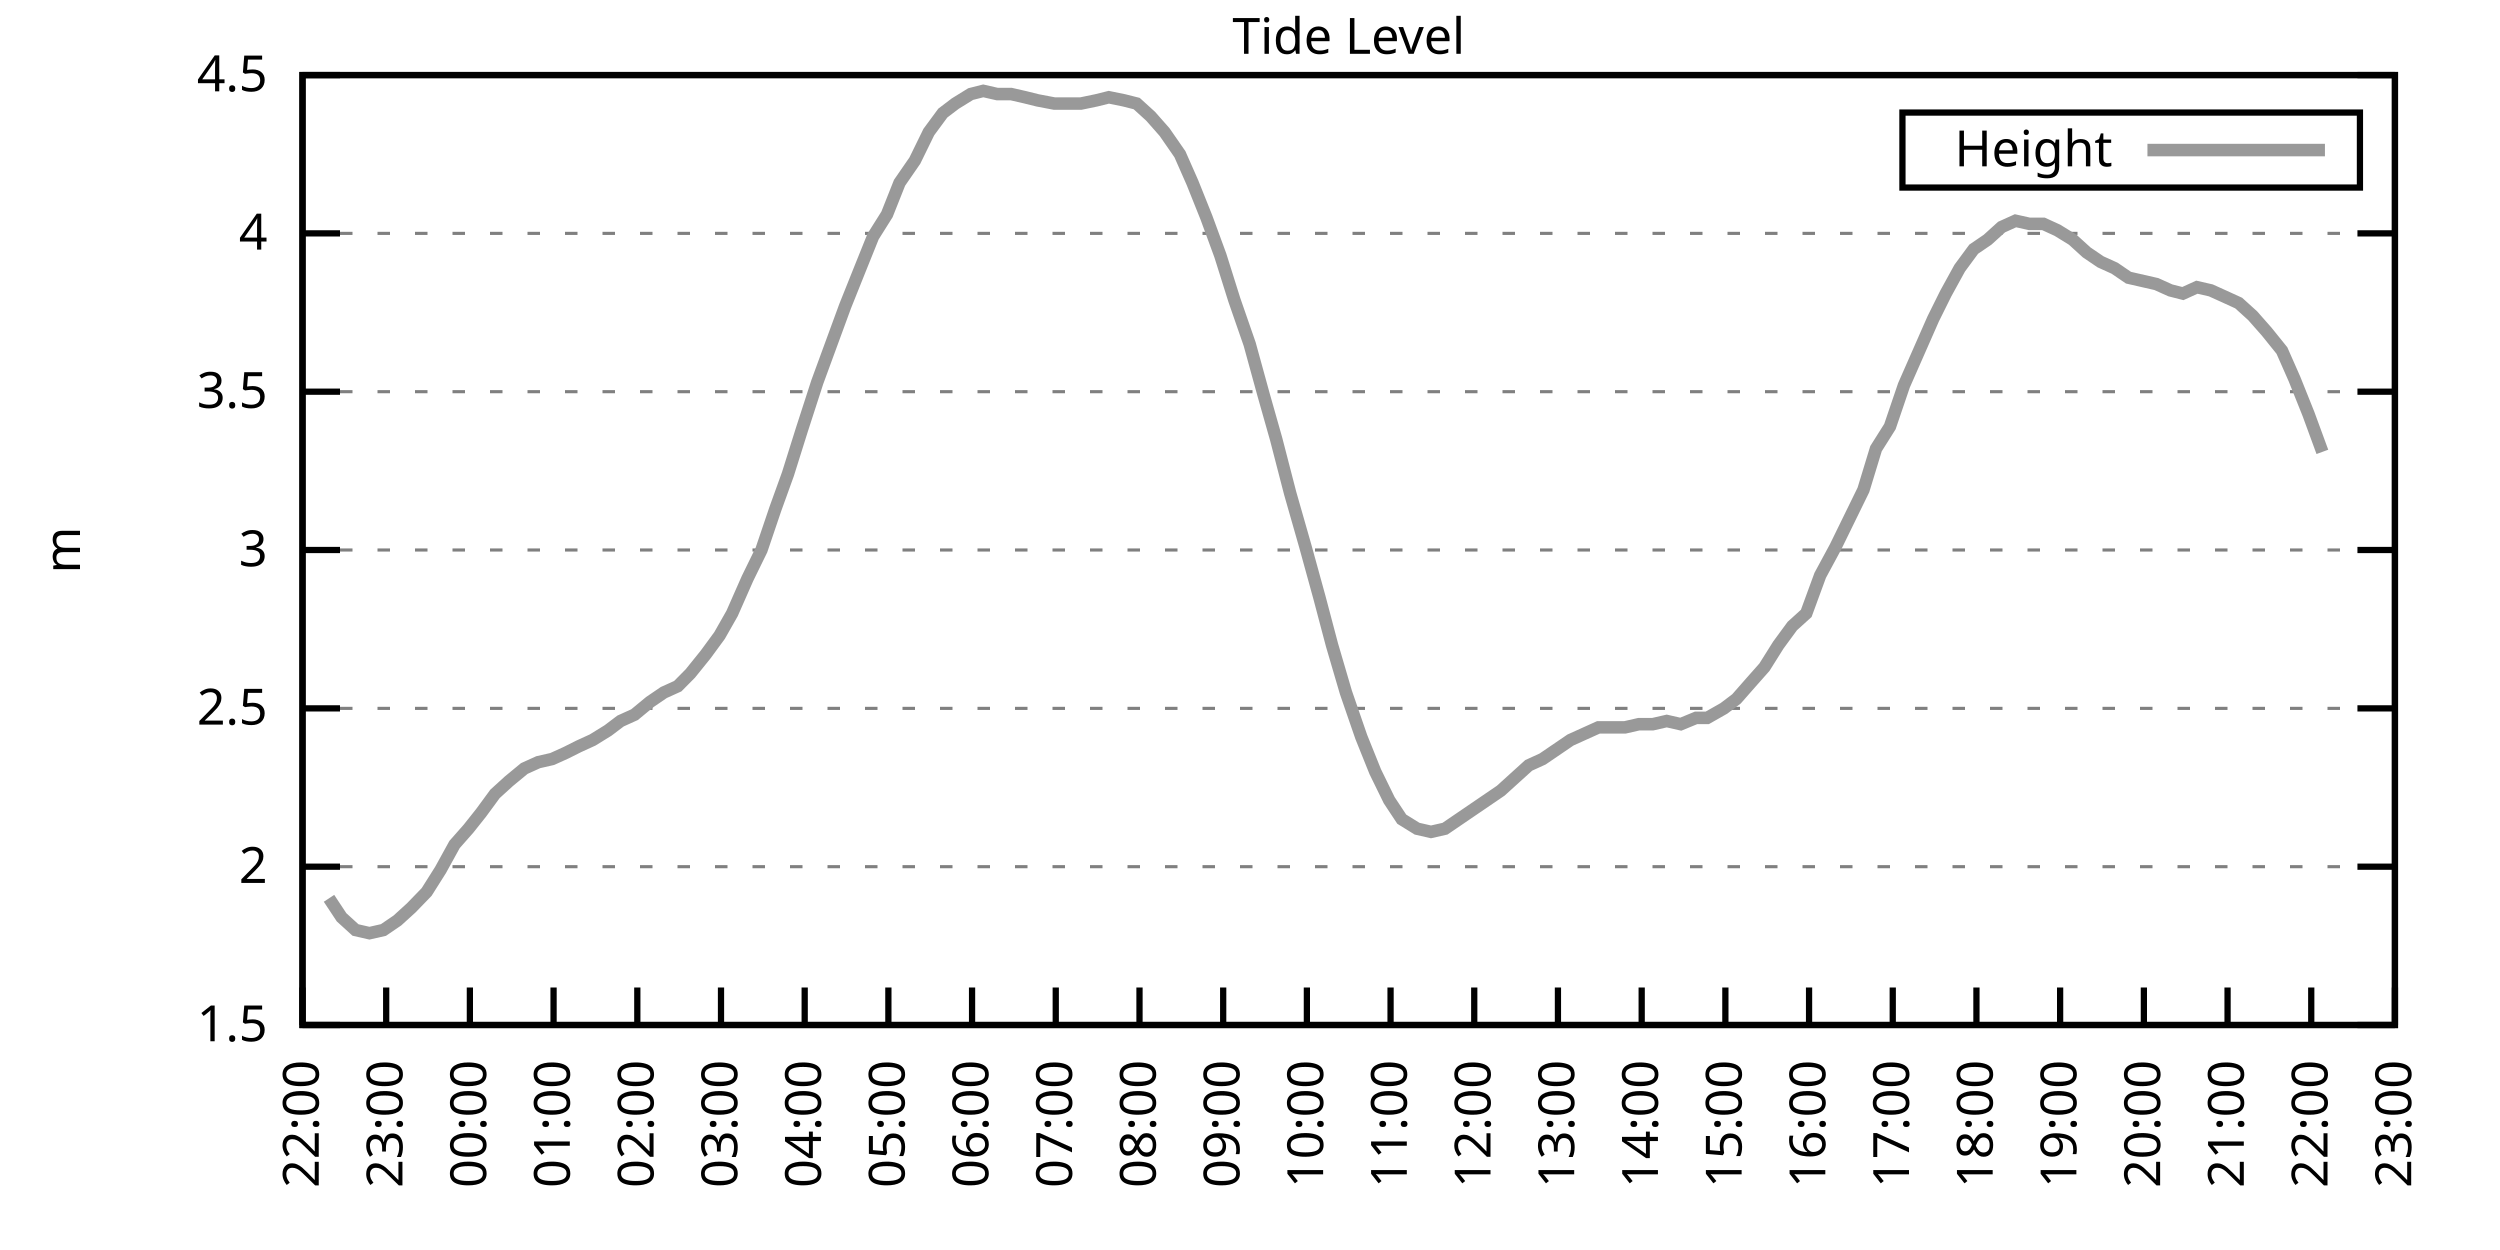
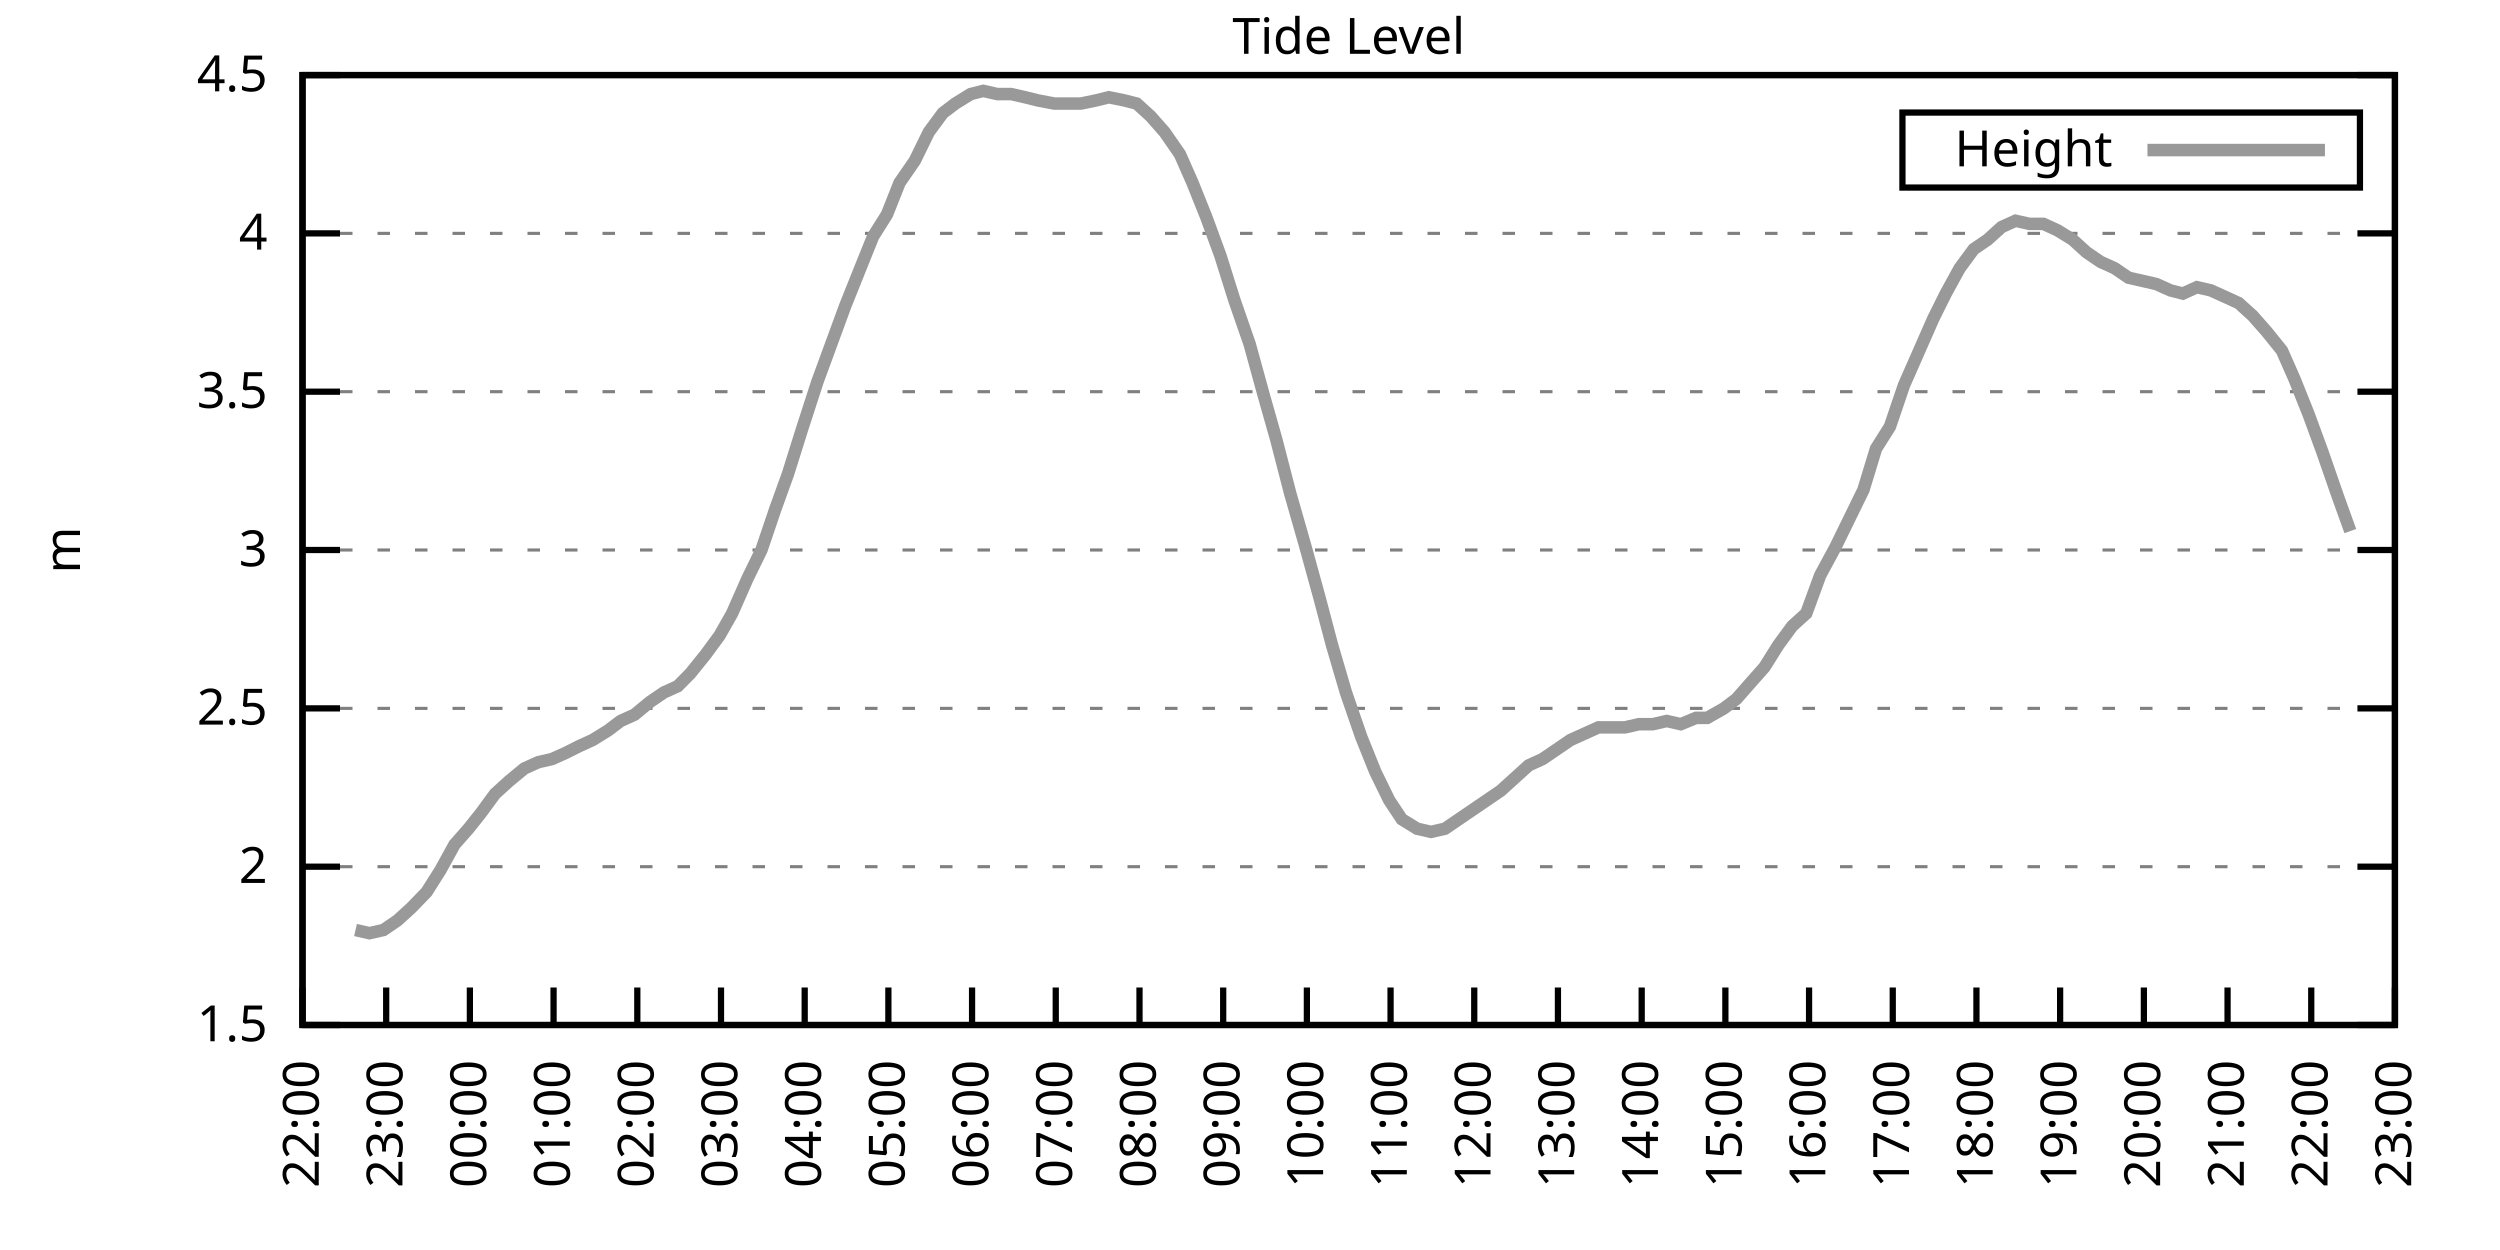
<svg xmlns="http://www.w3.org/2000/svg" xmlns:xlink="http://www.w3.org/1999/xlink" width="400" height="200" viewBox="0 0 400 200">
  <g id="gnuplot_canvas">
    <rect x="0" y="0" width="400" height="200" fill="none" />
    <defs>
      <circle id="gpDot" r="0.5" stroke-width="0.5" stroke="currentColor" />
      <path id="gpPt0" stroke-width="0.333" stroke="currentColor" d="M-1,0 h2 M0,-1 v2" />
      <path id="gpPt1" stroke-width="0.333" stroke="currentColor" d="M-1,-1 L1,1 M1,-1 L-1,1" />
      <path id="gpPt2" stroke-width="0.333" stroke="currentColor" d="M-1,0 L1,0 M0,-1 L0,1 M-1,-1 L1,1 M-1,1 L1,-1" />
      <rect id="gpPt3" stroke-width="0.333" stroke="currentColor" x="-1" y="-1" width="2" height="2" />
      <rect id="gpPt4" stroke-width="0.333" stroke="currentColor" fill="currentColor" x="-1" y="-1" width="2" height="2" />
      <circle id="gpPt5" stroke-width="0.333" stroke="currentColor" cx="0" cy="0" r="1" />
      <use xlink:href="#gpPt5" id="gpPt6" fill="currentColor" stroke="none" />
      <path id="gpPt7" stroke-width="0.333" stroke="currentColor" d="M0,-1.33 L-1.33,0.67 L1.33,0.67 z" />
      <use xlink:href="#gpPt7" id="gpPt8" fill="currentColor" stroke="none" />
      <use xlink:href="#gpPt7" id="gpPt9" stroke="currentColor" transform="rotate(180)" />
      <use xlink:href="#gpPt9" id="gpPt10" fill="currentColor" stroke="none" />
      <use xlink:href="#gpPt3" id="gpPt11" stroke="currentColor" transform="rotate(45)" />
      <use xlink:href="#gpPt11" id="gpPt12" fill="currentColor" stroke="none" />
      <path id="gpPt13" stroke-width="0.333" stroke="currentColor" d="M0,1.330 L1.265,0.411 L0.782,-1.067 L-0.782,-1.076 L-1.265,0.411 z" />
      <use xlink:href="#gpPt13" id="gpPt14" fill="currentColor" stroke="none" />
      <filter id="textbox" filterUnits="objectBoundingBox" x="0" y="0" height="1" width="1">
        <feFlood flood-color="white" flood-opacity="1" result="bgnd" />
        <feComposite in="SourceGraphic" in2="bgnd" operator="atop" />
      </filter>
      <filter id="greybox" filterUnits="objectBoundingBox" x="0" y="0" height="1" width="1">
        <feFlood flood-color="lightgrey" flood-opacity="1" result="grey" />
        <feComposite in="SourceGraphic" in2="grey" operator="atop" />
      </filter>
    </defs>
    <g fill="none" color="white" stroke="currentColor" stroke-width="1.00" stroke-linecap="butt" stroke-linejoin="miter">
</g>
    <g fill="none" color="black" stroke="currentColor" stroke-width="1.00" stroke-linecap="butt" stroke-linejoin="miter">
      <g stroke="none" shape-rendering="crispEdges">
        <polygon fill="rgb(255, 255, 255)" points="48.40,164.00 383.18,164.00 383.18,12.02 48.40,12.02 " />
      </g>
    </g>
    <g fill="none" color="black" stroke="currentColor" stroke-width="1.00" stroke-linecap="butt" stroke-linejoin="miter">
</g>
    <g fill="none" color="black" stroke="black" stroke-width="0.50" stroke-linecap="butt" stroke-linejoin="miter">
</g>
    <g fill="none" color="gray" stroke="currentColor" stroke-width="0.50" stroke-linecap="butt" stroke-linejoin="miter">
      <path stroke="gray" stroke-dasharray="2,4" class="gridline" d="M48.40,164.00 L383.19,164.00  " />
    </g>
    <g fill="none" color="gray" stroke="gray" stroke-width="1.00" stroke-linecap="butt" stroke-linejoin="miter">
</g>
    <g fill="none" color="black" stroke="currentColor" stroke-width="1.00" stroke-linecap="butt" stroke-linejoin="miter">
      <path stroke="black" d="M48.40,164.00 L54.40,164.00 M383.19,164.00 L377.19,164.00  " />
      <g transform="translate(42.80,166.60)" stroke="none" fill="black" font-family="Sans" font-size="8.00" text-anchor="end">
        <text>
          <tspan font-family="Sans"> 1.5</tspan>
        </text>
      </g>
    </g>
    <g fill="none" color="black" stroke="currentColor" stroke-width="1.00" stroke-linecap="butt" stroke-linejoin="miter">
</g>
    <g fill="none" color="black" stroke="black" stroke-width="0.50" stroke-linecap="butt" stroke-linejoin="miter">
</g>
    <g fill="none" color="gray" stroke="currentColor" stroke-width="0.50" stroke-linecap="butt" stroke-linejoin="miter">
      <path stroke="gray" stroke-dasharray="2,4" class="gridline" d="M48.40,138.67 L383.19,138.67  " />
    </g>
    <g fill="none" color="gray" stroke="gray" stroke-width="1.00" stroke-linecap="butt" stroke-linejoin="miter">
</g>
    <g fill="none" color="black" stroke="currentColor" stroke-width="1.00" stroke-linecap="butt" stroke-linejoin="miter">
      <path stroke="black" d="M48.40,138.67 L54.40,138.67 M383.19,138.67 L377.19,138.67  " />
      <g transform="translate(42.80,141.27)" stroke="none" fill="black" font-family="Sans" font-size="8.00" text-anchor="end">
        <text>
          <tspan font-family="Sans"> 2</tspan>
        </text>
      </g>
    </g>
    <g fill="none" color="black" stroke="currentColor" stroke-width="1.00" stroke-linecap="butt" stroke-linejoin="miter">
</g>
    <g fill="none" color="black" stroke="black" stroke-width="0.50" stroke-linecap="butt" stroke-linejoin="miter">
</g>
    <g fill="none" color="gray" stroke="currentColor" stroke-width="0.50" stroke-linecap="butt" stroke-linejoin="miter">
      <path stroke="gray" stroke-dasharray="2,4" class="gridline" d="M48.40,113.34 L383.19,113.34  " />
    </g>
    <g fill="none" color="gray" stroke="gray" stroke-width="1.00" stroke-linecap="butt" stroke-linejoin="miter">
</g>
    <g fill="none" color="black" stroke="currentColor" stroke-width="1.00" stroke-linecap="butt" stroke-linejoin="miter">
      <path stroke="black" d="M48.40,113.34 L54.40,113.34 M383.19,113.34 L377.19,113.34  " />
      <g transform="translate(42.80,115.94)" stroke="none" fill="black" font-family="Sans" font-size="8.00" text-anchor="end">
        <text>
          <tspan font-family="Sans"> 2.5</tspan>
        </text>
      </g>
    </g>
    <g fill="none" color="black" stroke="currentColor" stroke-width="1.00" stroke-linecap="butt" stroke-linejoin="miter">
</g>
    <g fill="none" color="black" stroke="black" stroke-width="0.50" stroke-linecap="butt" stroke-linejoin="miter">
</g>
    <g fill="none" color="gray" stroke="currentColor" stroke-width="0.50" stroke-linecap="butt" stroke-linejoin="miter">
      <path stroke="gray" stroke-dasharray="2,4" class="gridline" d="M48.40,88.00 L383.19,88.00  " />
    </g>
    <g fill="none" color="gray" stroke="gray" stroke-width="1.00" stroke-linecap="butt" stroke-linejoin="miter">
</g>
    <g fill="none" color="black" stroke="currentColor" stroke-width="1.00" stroke-linecap="butt" stroke-linejoin="miter">
      <path stroke="black" d="M48.40,88.00 L54.40,88.00 M383.19,88.00 L377.19,88.00  " />
      <g transform="translate(42.80,90.60)" stroke="none" fill="black" font-family="Sans" font-size="8.00" text-anchor="end">
        <text>
          <tspan font-family="Sans"> 3</tspan>
        </text>
      </g>
    </g>
    <g fill="none" color="black" stroke="currentColor" stroke-width="1.00" stroke-linecap="butt" stroke-linejoin="miter">
</g>
    <g fill="none" color="black" stroke="black" stroke-width="0.50" stroke-linecap="butt" stroke-linejoin="miter">
</g>
    <g fill="none" color="gray" stroke="currentColor" stroke-width="0.50" stroke-linecap="butt" stroke-linejoin="miter">
      <path stroke="gray" stroke-dasharray="2,4" class="gridline" d="M48.40,62.67 L383.19,62.67  " />
    </g>
    <g fill="none" color="gray" stroke="gray" stroke-width="1.00" stroke-linecap="butt" stroke-linejoin="miter">
</g>
    <g fill="none" color="black" stroke="currentColor" stroke-width="1.00" stroke-linecap="butt" stroke-linejoin="miter">
      <path stroke="black" d="M48.40,62.67 L54.40,62.67 M383.19,62.67 L377.19,62.67  " />
      <g transform="translate(42.80,65.27)" stroke="none" fill="black" font-family="Sans" font-size="8.00" text-anchor="end">
        <text>
          <tspan font-family="Sans"> 3.5</tspan>
        </text>
      </g>
    </g>
    <g fill="none" color="black" stroke="currentColor" stroke-width="1.00" stroke-linecap="butt" stroke-linejoin="miter">
</g>
    <g fill="none" color="black" stroke="black" stroke-width="0.50" stroke-linecap="butt" stroke-linejoin="miter">
</g>
    <g fill="none" color="gray" stroke="currentColor" stroke-width="0.50" stroke-linecap="butt" stroke-linejoin="miter">
      <path stroke="gray" stroke-dasharray="2,4" class="gridline" d="M48.40,37.34 L383.19,37.34  " />
    </g>
    <g fill="none" color="gray" stroke="gray" stroke-width="1.00" stroke-linecap="butt" stroke-linejoin="miter">
</g>
    <g fill="none" color="black" stroke="currentColor" stroke-width="1.00" stroke-linecap="butt" stroke-linejoin="miter">
      <path stroke="black" d="M48.40,37.34 L54.40,37.34 M383.19,37.34 L377.19,37.34  " />
      <g transform="translate(42.80,39.94)" stroke="none" fill="black" font-family="Sans" font-size="8.00" text-anchor="end">
        <text>
          <tspan font-family="Sans"> 4</tspan>
        </text>
      </g>
    </g>
    <g fill="none" color="black" stroke="currentColor" stroke-width="1.00" stroke-linecap="butt" stroke-linejoin="miter">
</g>
    <g fill="none" color="black" stroke="black" stroke-width="0.50" stroke-linecap="butt" stroke-linejoin="miter">
</g>
    <g fill="none" color="gray" stroke="currentColor" stroke-width="0.50" stroke-linecap="butt" stroke-linejoin="miter">
      <path stroke="gray" stroke-dasharray="2,4" class="gridline" d="M48.40,12.01 L383.19,12.01  " />
    </g>
    <g fill="none" color="gray" stroke="gray" stroke-width="1.00" stroke-linecap="butt" stroke-linejoin="miter">
</g>
    <g fill="none" color="black" stroke="currentColor" stroke-width="1.00" stroke-linecap="butt" stroke-linejoin="miter">
      <path stroke="black" d="M48.40,12.01 L54.40,12.01 M383.19,12.01 L377.19,12.01  " />
      <g transform="translate(42.80,14.61)" stroke="none" fill="black" font-family="Sans" font-size="8.00" text-anchor="end">
        <text>
          <tspan font-family="Sans"> 4.5</tspan>
        </text>
      </g>
    </g>
    <g fill="none" color="black" stroke="currentColor" stroke-width="1.00" stroke-linecap="butt" stroke-linejoin="miter">
      <path stroke="black" d="M48.40,164.00 L48.40,158.00  " />
      <g transform="translate(51.00,169.60) rotate(270.00)" stroke="none" fill="black" font-family="Sans" font-size="8.00" text-anchor="end">
        <text>
          <tspan font-family="Sans">22:00</tspan>
        </text>
      </g>
    </g>
    <g fill="none" color="black" stroke="currentColor" stroke-width="1.00" stroke-linecap="butt" stroke-linejoin="miter">
      <path stroke="black" d="M61.79,164.00 L61.79,158.00  " />
      <g transform="translate(64.39,169.60) rotate(270.00)" stroke="none" fill="black" font-family="Sans" font-size="8.00" text-anchor="end">
        <text>
          <tspan font-family="Sans">23:00</tspan>
        </text>
      </g>
    </g>
    <g fill="none" color="black" stroke="currentColor" stroke-width="1.00" stroke-linecap="butt" stroke-linejoin="miter">
      <path stroke="black" d="M75.18,164.00 L75.18,158.00  " />
      <g transform="translate(77.78,169.60) rotate(270.00)" stroke="none" fill="black" font-family="Sans" font-size="8.00" text-anchor="end">
        <text>
          <tspan font-family="Sans">00:00</tspan>
        </text>
      </g>
    </g>
    <g fill="none" color="black" stroke="currentColor" stroke-width="1.00" stroke-linecap="butt" stroke-linejoin="miter">
      <path stroke="black" d="M88.57,164.00 L88.57,158.00  " />
      <g transform="translate(91.17,169.60) rotate(270.00)" stroke="none" fill="black" font-family="Sans" font-size="8.00" text-anchor="end">
        <text>
          <tspan font-family="Sans">01:00</tspan>
        </text>
      </g>
    </g>
    <g fill="none" color="black" stroke="currentColor" stroke-width="1.00" stroke-linecap="butt" stroke-linejoin="miter">
      <path stroke="black" d="M101.97,164.00 L101.97,158.00  " />
      <g transform="translate(104.57,169.60) rotate(270.00)" stroke="none" fill="black" font-family="Sans" font-size="8.00" text-anchor="end">
        <text>
          <tspan font-family="Sans">02:00</tspan>
        </text>
      </g>
    </g>
    <g fill="none" color="black" stroke="currentColor" stroke-width="1.00" stroke-linecap="butt" stroke-linejoin="miter">
      <path stroke="black" d="M115.36,164.00 L115.36,158.00  " />
      <g transform="translate(117.96,169.60) rotate(270.00)" stroke="none" fill="black" font-family="Sans" font-size="8.00" text-anchor="end">
        <text>
          <tspan font-family="Sans">03:00</tspan>
        </text>
      </g>
    </g>
    <g fill="none" color="black" stroke="currentColor" stroke-width="1.00" stroke-linecap="butt" stroke-linejoin="miter">
      <path stroke="black" d="M128.75,164.00 L128.75,158.00  " />
      <g transform="translate(131.35,169.60) rotate(270.00)" stroke="none" fill="black" font-family="Sans" font-size="8.00" text-anchor="end">
        <text>
          <tspan font-family="Sans">04:00</tspan>
        </text>
      </g>
    </g>
    <g fill="none" color="black" stroke="currentColor" stroke-width="1.00" stroke-linecap="butt" stroke-linejoin="miter">
      <path stroke="black" d="M142.14,164.00 L142.14,158.00  " />
      <g transform="translate(144.74,169.60) rotate(270.00)" stroke="none" fill="black" font-family="Sans" font-size="8.00" text-anchor="end">
        <text>
          <tspan font-family="Sans">05:00</tspan>
        </text>
      </g>
    </g>
    <g fill="none" color="black" stroke="currentColor" stroke-width="1.00" stroke-linecap="butt" stroke-linejoin="miter">
      <path stroke="black" d="M155.53,164.00 L155.53,158.00  " />
      <g transform="translate(158.13,169.60) rotate(270.00)" stroke="none" fill="black" font-family="Sans" font-size="8.00" text-anchor="end">
        <text>
          <tspan font-family="Sans">06:00</tspan>
        </text>
      </g>
    </g>
    <g fill="none" color="black" stroke="currentColor" stroke-width="1.00" stroke-linecap="butt" stroke-linejoin="miter">
      <path stroke="black" d="M168.92,164.00 L168.92,158.00  " />
      <g transform="translate(171.52,169.60) rotate(270.00)" stroke="none" fill="black" font-family="Sans" font-size="8.00" text-anchor="end">
        <text>
          <tspan font-family="Sans">07:00</tspan>
        </text>
      </g>
    </g>
    <g fill="none" color="black" stroke="currentColor" stroke-width="1.00" stroke-linecap="butt" stroke-linejoin="miter">
      <path stroke="black" d="M182.32,164.00 L182.32,158.00  " />
      <g transform="translate(184.92,169.60) rotate(270.00)" stroke="none" fill="black" font-family="Sans" font-size="8.00" text-anchor="end">
        <text>
          <tspan font-family="Sans">08:00</tspan>
        </text>
      </g>
    </g>
    <g fill="none" color="black" stroke="currentColor" stroke-width="1.00" stroke-linecap="butt" stroke-linejoin="miter">
      <path stroke="black" d="M195.71,164.00 L195.71,158.00  " />
      <g transform="translate(198.31,169.60) rotate(270.00)" stroke="none" fill="black" font-family="Sans" font-size="8.00" text-anchor="end">
        <text>
          <tspan font-family="Sans">09:00</tspan>
        </text>
      </g>
    </g>
    <g fill="none" color="black" stroke="currentColor" stroke-width="1.00" stroke-linecap="butt" stroke-linejoin="miter">
      <path stroke="black" d="M209.10,164.00 L209.10,158.00  " />
      <g transform="translate(211.70,169.60) rotate(270.00)" stroke="none" fill="black" font-family="Sans" font-size="8.00" text-anchor="end">
        <text>
          <tspan font-family="Sans">10:00</tspan>
        </text>
      </g>
    </g>
    <g fill="none" color="black" stroke="currentColor" stroke-width="1.00" stroke-linecap="butt" stroke-linejoin="miter">
      <path stroke="black" d="M222.49,164.00 L222.49,158.00  " />
      <g transform="translate(225.09,169.60) rotate(270.00)" stroke="none" fill="black" font-family="Sans" font-size="8.00" text-anchor="end">
        <text>
          <tspan font-family="Sans">11:00</tspan>
        </text>
      </g>
    </g>
    <g fill="none" color="black" stroke="currentColor" stroke-width="1.00" stroke-linecap="butt" stroke-linejoin="miter">
      <path stroke="black" d="M235.88,164.00 L235.88,158.00  " />
      <g transform="translate(238.48,169.60) rotate(270.00)" stroke="none" fill="black" font-family="Sans" font-size="8.00" text-anchor="end">
        <text>
          <tspan font-family="Sans">12:00</tspan>
        </text>
      </g>
    </g>
    <g fill="none" color="black" stroke="currentColor" stroke-width="1.00" stroke-linecap="butt" stroke-linejoin="miter">
      <path stroke="black" d="M249.27,164.00 L249.27,158.00  " />
      <g transform="translate(251.87,169.60) rotate(270.00)" stroke="none" fill="black" font-family="Sans" font-size="8.00" text-anchor="end">
        <text>
          <tspan font-family="Sans">13:00</tspan>
        </text>
      </g>
    </g>
    <g fill="none" color="black" stroke="currentColor" stroke-width="1.00" stroke-linecap="butt" stroke-linejoin="miter">
      <path stroke="black" d="M262.67,164.00 L262.67,158.00  " />
      <g transform="translate(265.27,169.60) rotate(270.00)" stroke="none" fill="black" font-family="Sans" font-size="8.00" text-anchor="end">
        <text>
          <tspan font-family="Sans">14:00</tspan>
        </text>
      </g>
    </g>
    <g fill="none" color="black" stroke="currentColor" stroke-width="1.00" stroke-linecap="butt" stroke-linejoin="miter">
      <path stroke="black" d="M276.06,164.00 L276.06,158.00  " />
      <g transform="translate(278.66,169.60) rotate(270.00)" stroke="none" fill="black" font-family="Sans" font-size="8.00" text-anchor="end">
        <text>
          <tspan font-family="Sans">15:00</tspan>
        </text>
      </g>
    </g>
    <g fill="none" color="black" stroke="currentColor" stroke-width="1.00" stroke-linecap="butt" stroke-linejoin="miter">
      <path stroke="black" d="M289.45,164.00 L289.45,158.00  " />
      <g transform="translate(292.05,169.60) rotate(270.00)" stroke="none" fill="black" font-family="Sans" font-size="8.00" text-anchor="end">
        <text>
          <tspan font-family="Sans">16:00</tspan>
        </text>
      </g>
    </g>
    <g fill="none" color="black" stroke="currentColor" stroke-width="1.00" stroke-linecap="butt" stroke-linejoin="miter">
      <path stroke="black" d="M302.84,164.00 L302.84,158.00  " />
      <g transform="translate(305.44,169.60) rotate(270.00)" stroke="none" fill="black" font-family="Sans" font-size="8.00" text-anchor="end">
        <text>
          <tspan font-family="Sans">17:00</tspan>
        </text>
      </g>
    </g>
    <g fill="none" color="black" stroke="currentColor" stroke-width="1.00" stroke-linecap="butt" stroke-linejoin="miter">
      <path stroke="black" d="M316.23,164.00 L316.23,158.00  " />
      <g transform="translate(318.83,169.60) rotate(270.00)" stroke="none" fill="black" font-family="Sans" font-size="8.00" text-anchor="end">
        <text>
          <tspan font-family="Sans">18:00</tspan>
        </text>
      </g>
    </g>
    <g fill="none" color="black" stroke="currentColor" stroke-width="1.00" stroke-linecap="butt" stroke-linejoin="miter">
      <path stroke="black" d="M329.62,164.00 L329.62,158.00  " />
      <g transform="translate(332.22,169.60) rotate(270.00)" stroke="none" fill="black" font-family="Sans" font-size="8.00" text-anchor="end">
        <text>
          <tspan font-family="Sans">19:00</tspan>
        </text>
      </g>
    </g>
    <g fill="none" color="black" stroke="currentColor" stroke-width="1.00" stroke-linecap="butt" stroke-linejoin="miter">
      <path stroke="black" d="M343.02,164.00 L343.02,158.00  " />
      <g transform="translate(345.62,169.60) rotate(270.00)" stroke="none" fill="black" font-family="Sans" font-size="8.00" text-anchor="end">
        <text>
          <tspan font-family="Sans">20:00</tspan>
        </text>
      </g>
    </g>
    <g fill="none" color="black" stroke="currentColor" stroke-width="1.00" stroke-linecap="butt" stroke-linejoin="miter">
      <path stroke="black" d="M356.41,164.00 L356.41,158.00  " />
      <g transform="translate(359.01,169.60) rotate(270.00)" stroke="none" fill="black" font-family="Sans" font-size="8.00" text-anchor="end">
        <text>
          <tspan font-family="Sans">21:00</tspan>
        </text>
      </g>
    </g>
    <g fill="none" color="black" stroke="currentColor" stroke-width="1.00" stroke-linecap="butt" stroke-linejoin="miter">
      <path stroke="black" d="M369.80,164.00 L369.80,158.00  " />
      <g transform="translate(372.40,169.60) rotate(270.00)" stroke="none" fill="black" font-family="Sans" font-size="8.00" text-anchor="end">
        <text>
          <tspan font-family="Sans">22:00</tspan>
        </text>
      </g>
    </g>
    <g fill="none" color="black" stroke="currentColor" stroke-width="1.00" stroke-linecap="butt" stroke-linejoin="miter">
      <path stroke="black" d="M383.19,164.00 L383.19,158.00  " />
      <g transform="translate(385.79,169.60) rotate(270.00)" stroke="none" fill="black" font-family="Sans" font-size="8.00" text-anchor="end">
        <text>
          <tspan font-family="Sans">23:00</tspan>
        </text>
      </g>
    </g>
    <g fill="none" color="black" stroke="currentColor" stroke-width="1.00" stroke-linecap="butt" stroke-linejoin="miter">
</g>
    <g fill="none" color="black" stroke="currentColor" stroke-width="1.00" stroke-linecap="butt" stroke-linejoin="miter">
      <path stroke="black" d="M48.40,12.01 L48.40,164.00 L383.19,164.00 L383.19,12.01 L48.40,12.01 Z  " />
    </g>
    <g fill="none" color="black" stroke="currentColor" stroke-width="1.00" stroke-linecap="butt" stroke-linejoin="miter">
</g>
    <g fill="none" color="black" stroke="currentColor" stroke-width="1.00" stroke-linecap="butt" stroke-linejoin="miter">
      <path stroke="black" d="M304.39,30.01 L304.39,18.01 L377.59,18.01 L377.59,30.01 L304.39,30.01 Z  " />
    </g>
    <g id="Tide_level_plot_1">
      <g fill="none" color="white" stroke="black" stroke-width="2.00" stroke-linecap="butt" stroke-linejoin="miter">
</g>
      <g fill="none" color="black" stroke="currentColor" stroke-width="2.00" stroke-linecap="butt" stroke-linejoin="miter">
        <g transform="translate(337.99,26.61)" stroke="none" fill="black" font-family="Sans" font-size="8.00" text-anchor="end">
          <text>
            <tspan font-family="Sans">Height</tspan>
          </text>
        </g>
      </g>
      <g fill="none" color="black" stroke="currentColor" stroke-width="2.00" stroke-linecap="butt" stroke-linejoin="miter">
-         <path stroke="rgb(153, 153, 153)" d="M343.59,24.01 L371.99,24.01 M52.64,143.73 L54.65,146.77 L56.88,148.80 L59.11,149.31 L61.35,148.80 L63.58,147.28   L65.81,145.25 L68.26,142.72 L70.50,139.17 L72.73,135.12 L74.96,132.59 L76.97,130.06 L79.20,127.02 L81.43,124.99   L83.89,122.96 L86.12,121.95 L88.35,121.44 L90.58,120.43 L92.59,119.42 L94.82,118.40 L97.28,116.88 L99.29,115.36   L101.52,114.35 L103.98,112.32 L106.21,110.80 L108.44,109.79 L110.45,107.76 L112.90,104.72 L115.13,101.68 L117.14,98.14   L119.60,92.56 L121.83,88.00 L124.06,81.42 L126.07,75.85 L128.30,68.75 L130.76,61.15 L132.99,55.07 L135.22,48.99   L137.45,43.42 L139.69,37.85 L141.92,34.30 L143.93,29.24 L146.38,25.69 L148.61,21.13 L150.85,18.09 L152.85,16.57   L155.31,15.05 L157.32,14.54 L159.55,15.05 L161.78,15.05 L164.01,15.56 L166.02,16.06 L168.70,16.57 L170.71,16.57   L172.94,16.57 L175.40,16.06 L177.41,15.56 L179.86,16.06 L181.87,16.57 L184.10,18.60 L186.33,21.13 L188.79,24.68   L190.80,29.24 L193.03,34.81 L195.26,40.89 L197.49,47.98 L199.95,55.07 L202.18,63.18 L204.19,70.27 L206.42,78.89   L208.88,87.50 L211.11,95.60 L213.12,103.20 L215.35,110.80 L217.80,117.90 L220.04,123.47 L222.27,128.03 L224.28,131.07   L226.73,132.59 L228.96,133.10 L231.20,132.59 L233.43,131.07 L235.66,129.55 L237.89,128.03 L240.12,126.51 L242.36,124.48   L244.59,122.46 L246.82,121.44 L249.05,119.92 L251.28,118.40 L253.51,117.39 L255.75,116.38 L257.76,116.38 L259.99,116.38   L262.22,115.87 L264.45,115.87 L266.68,115.36 L268.92,115.87 L271.37,114.86 L273.16,114.86 L275.83,113.34 L277.84,111.82   L280.07,109.28 L282.31,106.75 L284.54,103.20 L286.77,100.16 L289.00,98.14 L291.23,92.06 L293.69,87.50 L295.92,82.94   L298.15,78.38 L300.16,71.79 L302.39,68.25 L304.63,61.66 L307.08,56.09 L309.31,51.02 L311.32,46.97 L313.55,42.91   L315.79,39.87 L318.02,38.35 L320.25,36.33 L322.48,35.32 L324.71,35.82 L326.95,35.82 L329.18,36.84 L331.63,38.35   L333.86,40.38 L336.10,41.90 L338.33,42.91 L340.56,44.43 L342.79,44.94 L345.02,45.45 L347.26,46.46 L349.26,46.97   L351.50,45.95 L353.73,46.46 L355.96,47.47 L358.19,48.49 L360.42,50.51 L362.66,53.05 L365.11,56.09 L367.12,60.65   L369.35,66.22 L371.58,72.30  " />
+         <path stroke="rgb(153, 153, 153)" d="M343.59,24.01 L371.99,24.01 M56.88,148.80 L59.11,149.31 L61.35,148.80 L63.58,147.28 L65.81,145.25 L68.26,142.72   L70.50,139.17 L72.73,135.12 L74.96,132.59 L76.97,130.06 L79.20,127.02 L81.43,124.99 L83.89,122.96 L86.12,121.95   L88.35,121.44 L90.58,120.43 L92.59,119.42 L94.82,118.40 L97.28,116.88 L99.29,115.36 L101.52,114.35 L103.98,112.32   L106.21,110.80 L108.44,109.79 L110.45,107.76 L112.90,104.72 L115.13,101.68 L117.14,98.14 L119.60,92.56 L121.83,88.00   L124.06,81.42 L126.07,75.85 L128.30,68.75 L130.76,61.15 L132.99,55.07 L135.22,48.99 L137.45,43.42 L139.69,37.85   L141.92,34.30 L143.93,29.24 L146.38,25.69 L148.61,21.13 L150.85,18.09 L152.85,16.57 L155.31,15.05 L157.32,14.54   L159.55,15.05 L161.78,15.05 L164.01,15.56 L166.02,16.06 L168.70,16.57 L170.71,16.57 L172.94,16.57 L175.40,16.06   L177.41,15.56 L179.86,16.06 L181.87,16.57 L184.10,18.60 L186.33,21.13 L188.79,24.68 L190.80,29.24 L193.03,34.81   L195.26,40.89 L197.49,47.98 L199.95,55.07 L202.18,63.18 L204.19,70.27 L206.42,78.89 L208.88,87.50 L211.11,95.60   L213.12,103.20 L215.35,110.80 L217.80,117.90 L220.04,123.47 L222.27,128.03 L224.28,131.07 L226.73,132.59 L228.96,133.10   L231.20,132.59 L233.43,131.07 L235.66,129.55 L237.89,128.03 L240.12,126.51 L242.36,124.48 L244.59,122.46 L246.82,121.44   L249.05,119.92 L251.28,118.40 L253.51,117.39 L255.75,116.38 L257.76,116.38 L259.99,116.38 L262.22,115.87 L264.45,115.87   L266.68,115.36 L268.92,115.87 L271.37,114.86 L273.16,114.86 L275.83,113.34 L277.84,111.82 L280.07,109.28 L282.31,106.75   L284.54,103.20 L286.77,100.16 L289.00,98.14 L291.23,92.06 L293.69,87.50 L295.92,82.94 L298.15,78.38 L300.16,71.79   L302.39,68.25 L304.63,61.66 L307.08,56.09 L309.31,51.02 L311.32,46.97 L313.55,42.91 L315.79,39.87 L318.02,38.35   L320.25,36.33 L322.48,35.32 L324.71,35.82 L326.95,35.82 L329.18,36.84 L331.63,38.35 L333.86,40.38 L336.10,41.90   L338.33,42.91 L340.56,44.43 L342.79,44.94 L345.02,45.45 L347.26,46.46 L349.26,46.97 L351.50,45.95 L353.73,46.46   L355.96,47.47 L358.19,48.49 L360.42,50.51 L362.66,53.05 L365.11,56.09 L367.12,60.65 L369.35,66.22 L371.58,72.30   L374.04,79.39 L376.05,84.97  " />
      </g>
    </g>
    <g fill="none" color="black" stroke="currentColor" stroke-width="2.00" stroke-linecap="butt" stroke-linejoin="miter">
</g>
    <g fill="none" color="black" stroke="black" stroke-width="1.00" stroke-linecap="butt" stroke-linejoin="miter">
</g>
    <g fill="none" color="black" stroke="currentColor" stroke-width="1.00" stroke-linecap="butt" stroke-linejoin="miter">
      <path stroke="black" d="M48.40,12.01 L48.40,164.00 L383.19,164.00 L383.19,12.01 L48.40,12.01 Z  " />
      <g transform="translate(12.80,88.01) rotate(270.00)" stroke="none" fill="black" font-family="Sans" font-size="8.00" text-anchor="middle">
        <text>
          <tspan font-family="Sans">m</tspan>
        </text>
      </g>
    </g>
    <g fill="none" color="black" stroke="currentColor" stroke-width="1.00" stroke-linecap="butt" stroke-linejoin="miter">
</g>
    <g fill="none" color="black" stroke="currentColor" stroke-width="1.00" stroke-linecap="butt" stroke-linejoin="miter">
      <g transform="translate(215.79,8.61)" stroke="none" fill="black" font-family="Sans" font-size="8.00" text-anchor="middle">
        <text>
          <tspan font-family="Sans">Tide Level</tspan>
        </text>
      </g>
    </g>
    <g fill="none" color="black" stroke="currentColor" stroke-width="1.00" stroke-linecap="butt" stroke-linejoin="miter">
</g>
  </g>
</svg>
